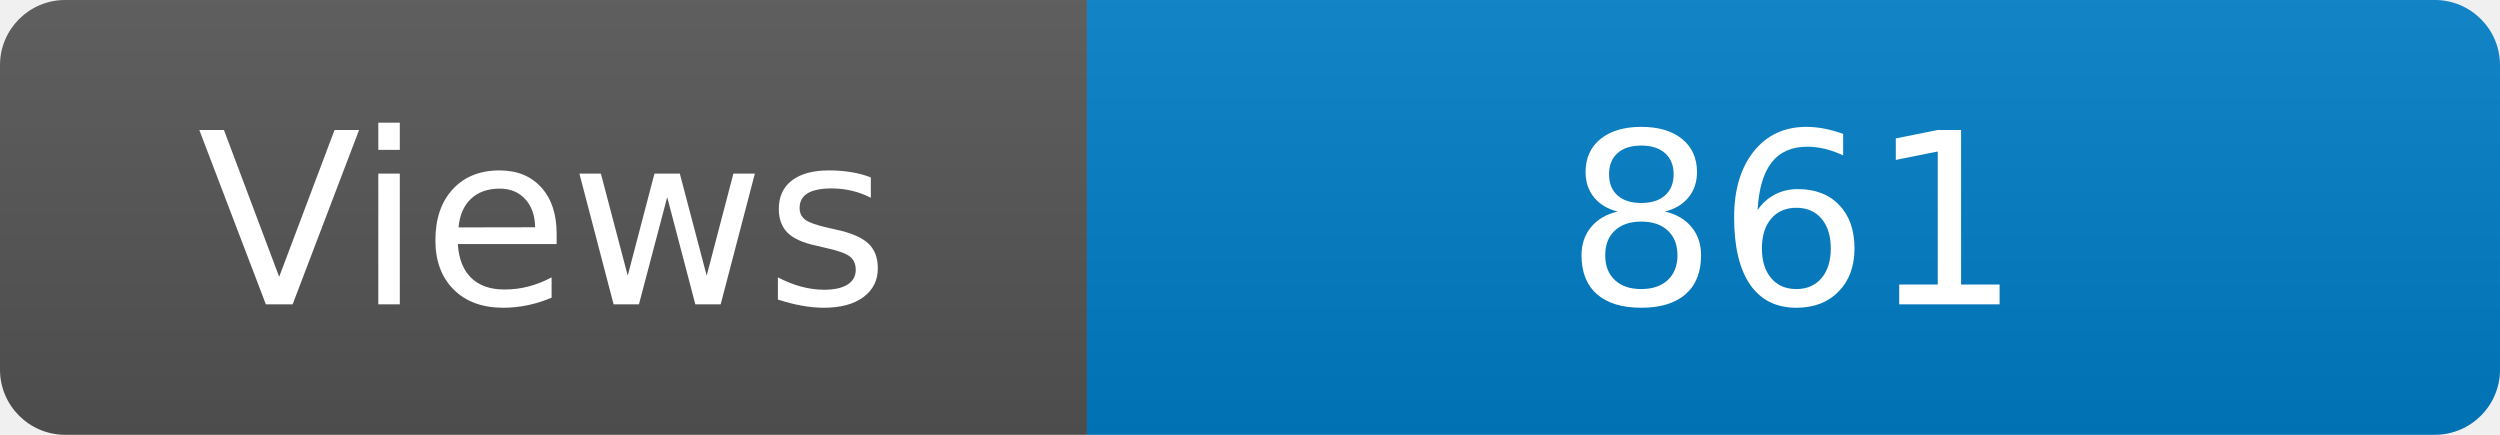
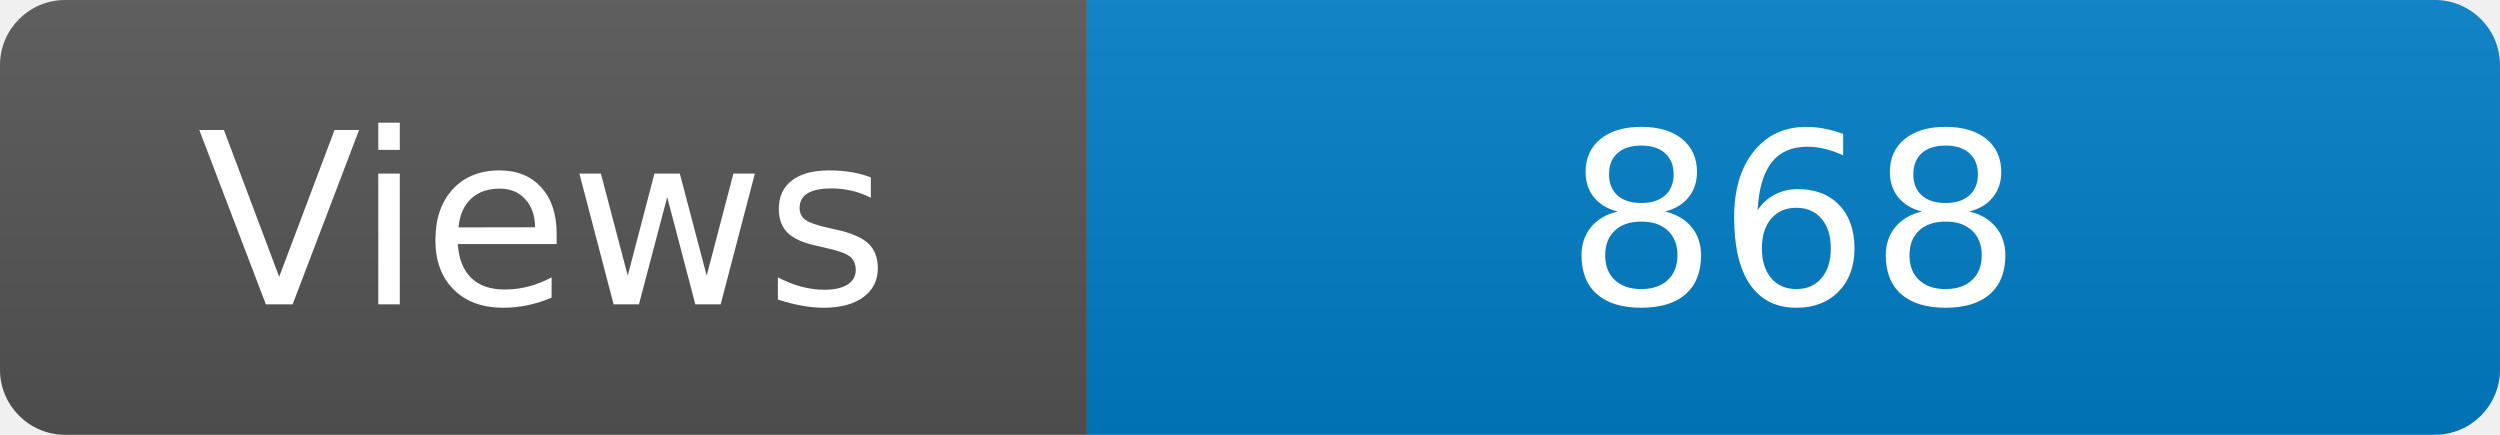
<svg xmlns="http://www.w3.org/2000/svg" width="115" height="20" role="img" aria-label="Maintained?: yes">
  <linearGradient id="s" x2="0" y2="100%">
    <stop offset="0" stop-color="#bbb" stop-opacity=".1" />
    <stop offset="1" stop-opacity=".1" />
  </linearGradient>
  <clipPath id="r">
    <rect width="115" height="20" rx="3" fill="#fff" />
  </clipPath>
  <g clip-path="url(#r)">
    <rect width="50" height="20" fill="#555" />
    <rect x="50" width="160" height="20" fill="#007ec6" />
    <rect width="115" height="20" fill="url(#s)" />
  </g>
  <g fill="#fff" text-anchor="middle" font-family="Verdana,Geneva,DejaVu Sans,sans-serif" font-size="110">
    <text x="250" y="140" transform="scale(.1)" fill="#fff">Views</text>
-     <text x="825" y="140" transform="scale(.1)" fill="#fff">861</text>
+     <text x="825" y="140" transform="scale(.1)" fill="#fff">868</text>
  </g>
</svg>
